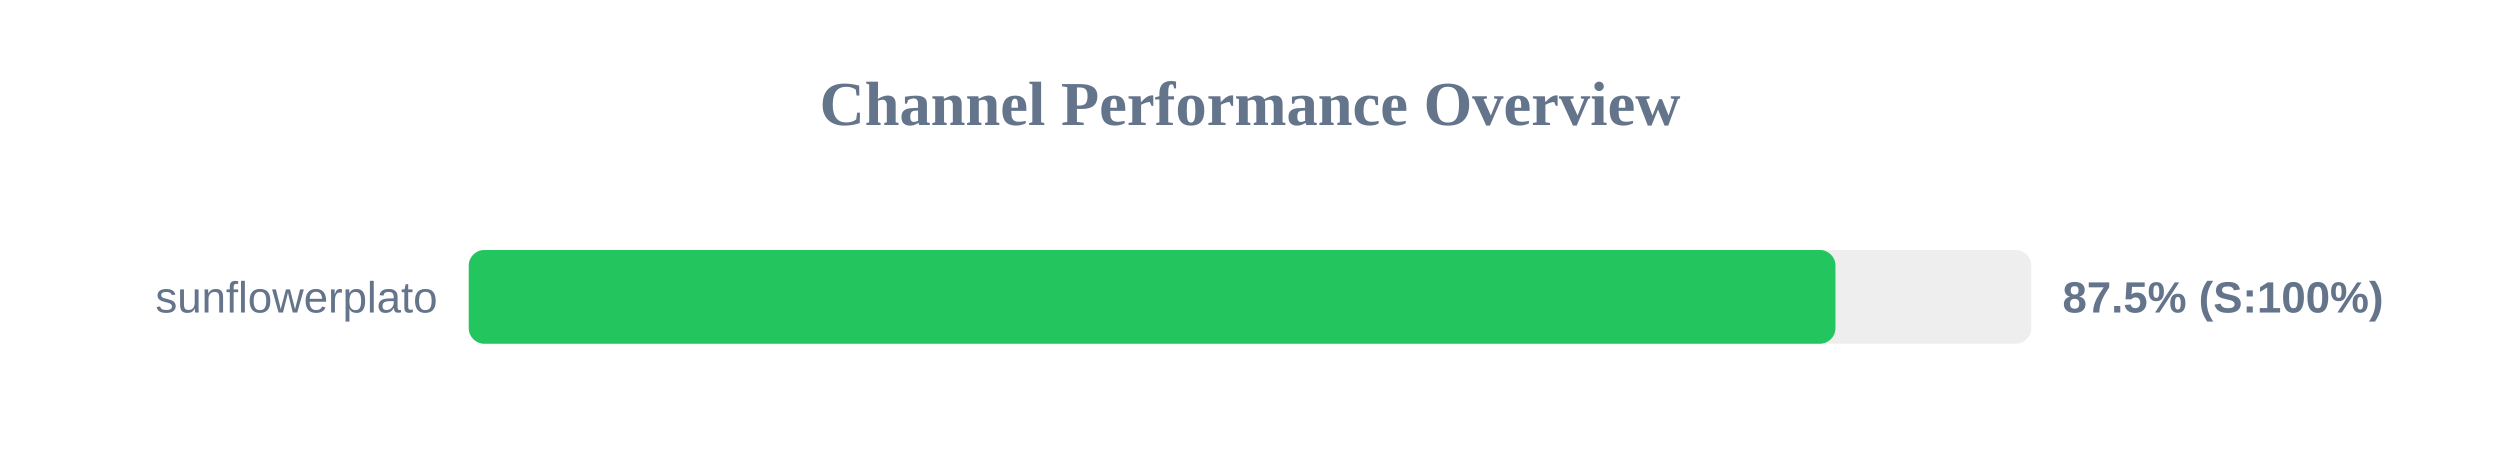
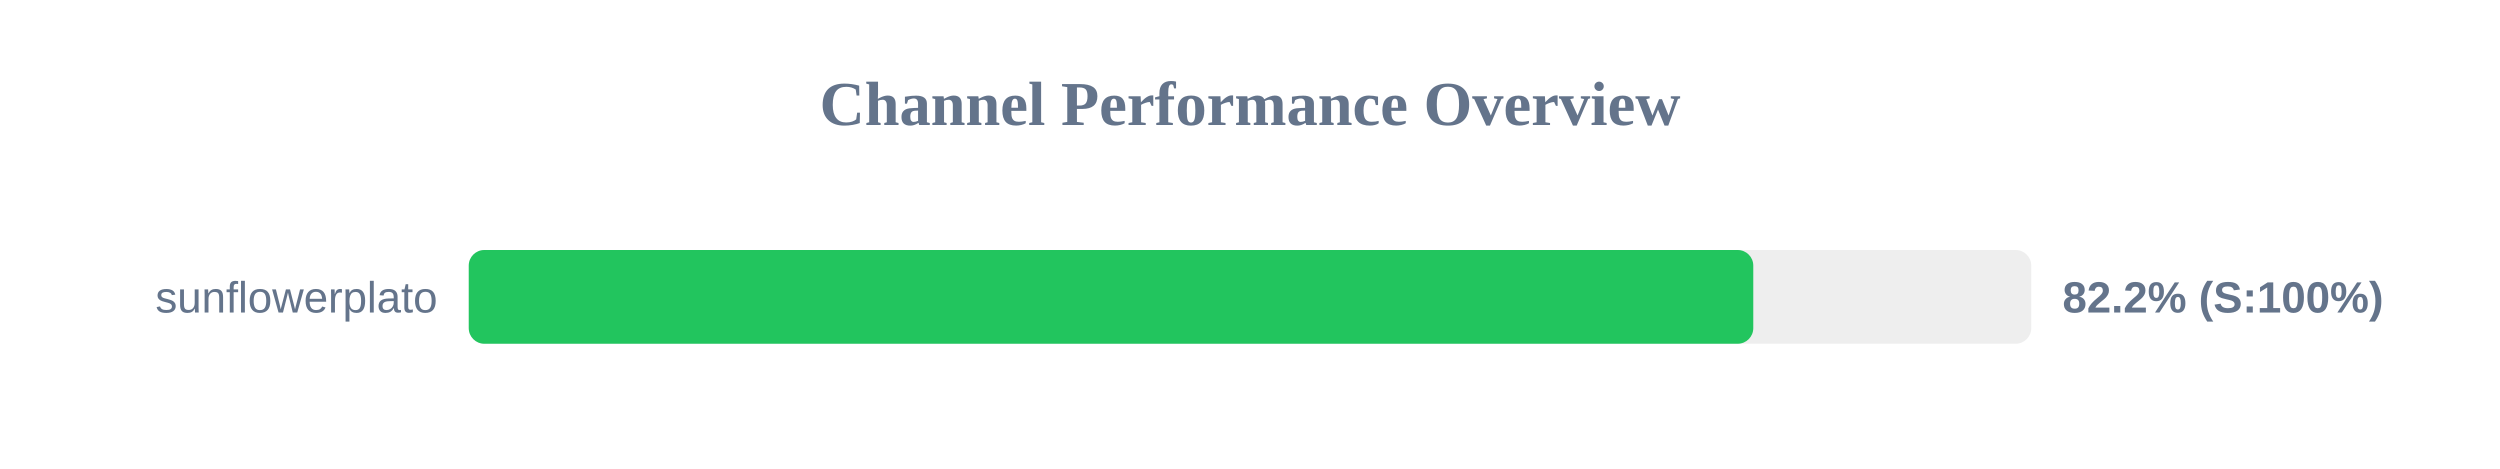
<svg xmlns="http://www.w3.org/2000/svg" width="800" height="150" version="1.1">
  <style>
        .row { font: 14px Arial; fill: #64748b; }
        .score { font: bold 14px Arial; fill: #64748b; }
    </style>
  <text x="400" y="40" text-anchor="middle" font-size="20px" font-weight="bold" fill="#64748b">Channel Performance Overview</text>
  <rect x="150" y="80" width="500" height="30" fill="#eee" rx="5" />
-   <rect x="150" y="80" width="437.35" height="30" fill="#22c55e" rx="5" />
+   <rect x="150" y="80" width="411.05" height="30" fill="#22c55e" rx="5" />
  <text x="140" y="100" text-anchor="end" class="row">sunflowerplato</text>
-   <text x="660" y="100" text-anchor="start" class="score">87.5% (S:100%)</text>
+   <text x="660" y="100" text-anchor="start" class="score">82.2% (S:100%)</text>
</svg>
